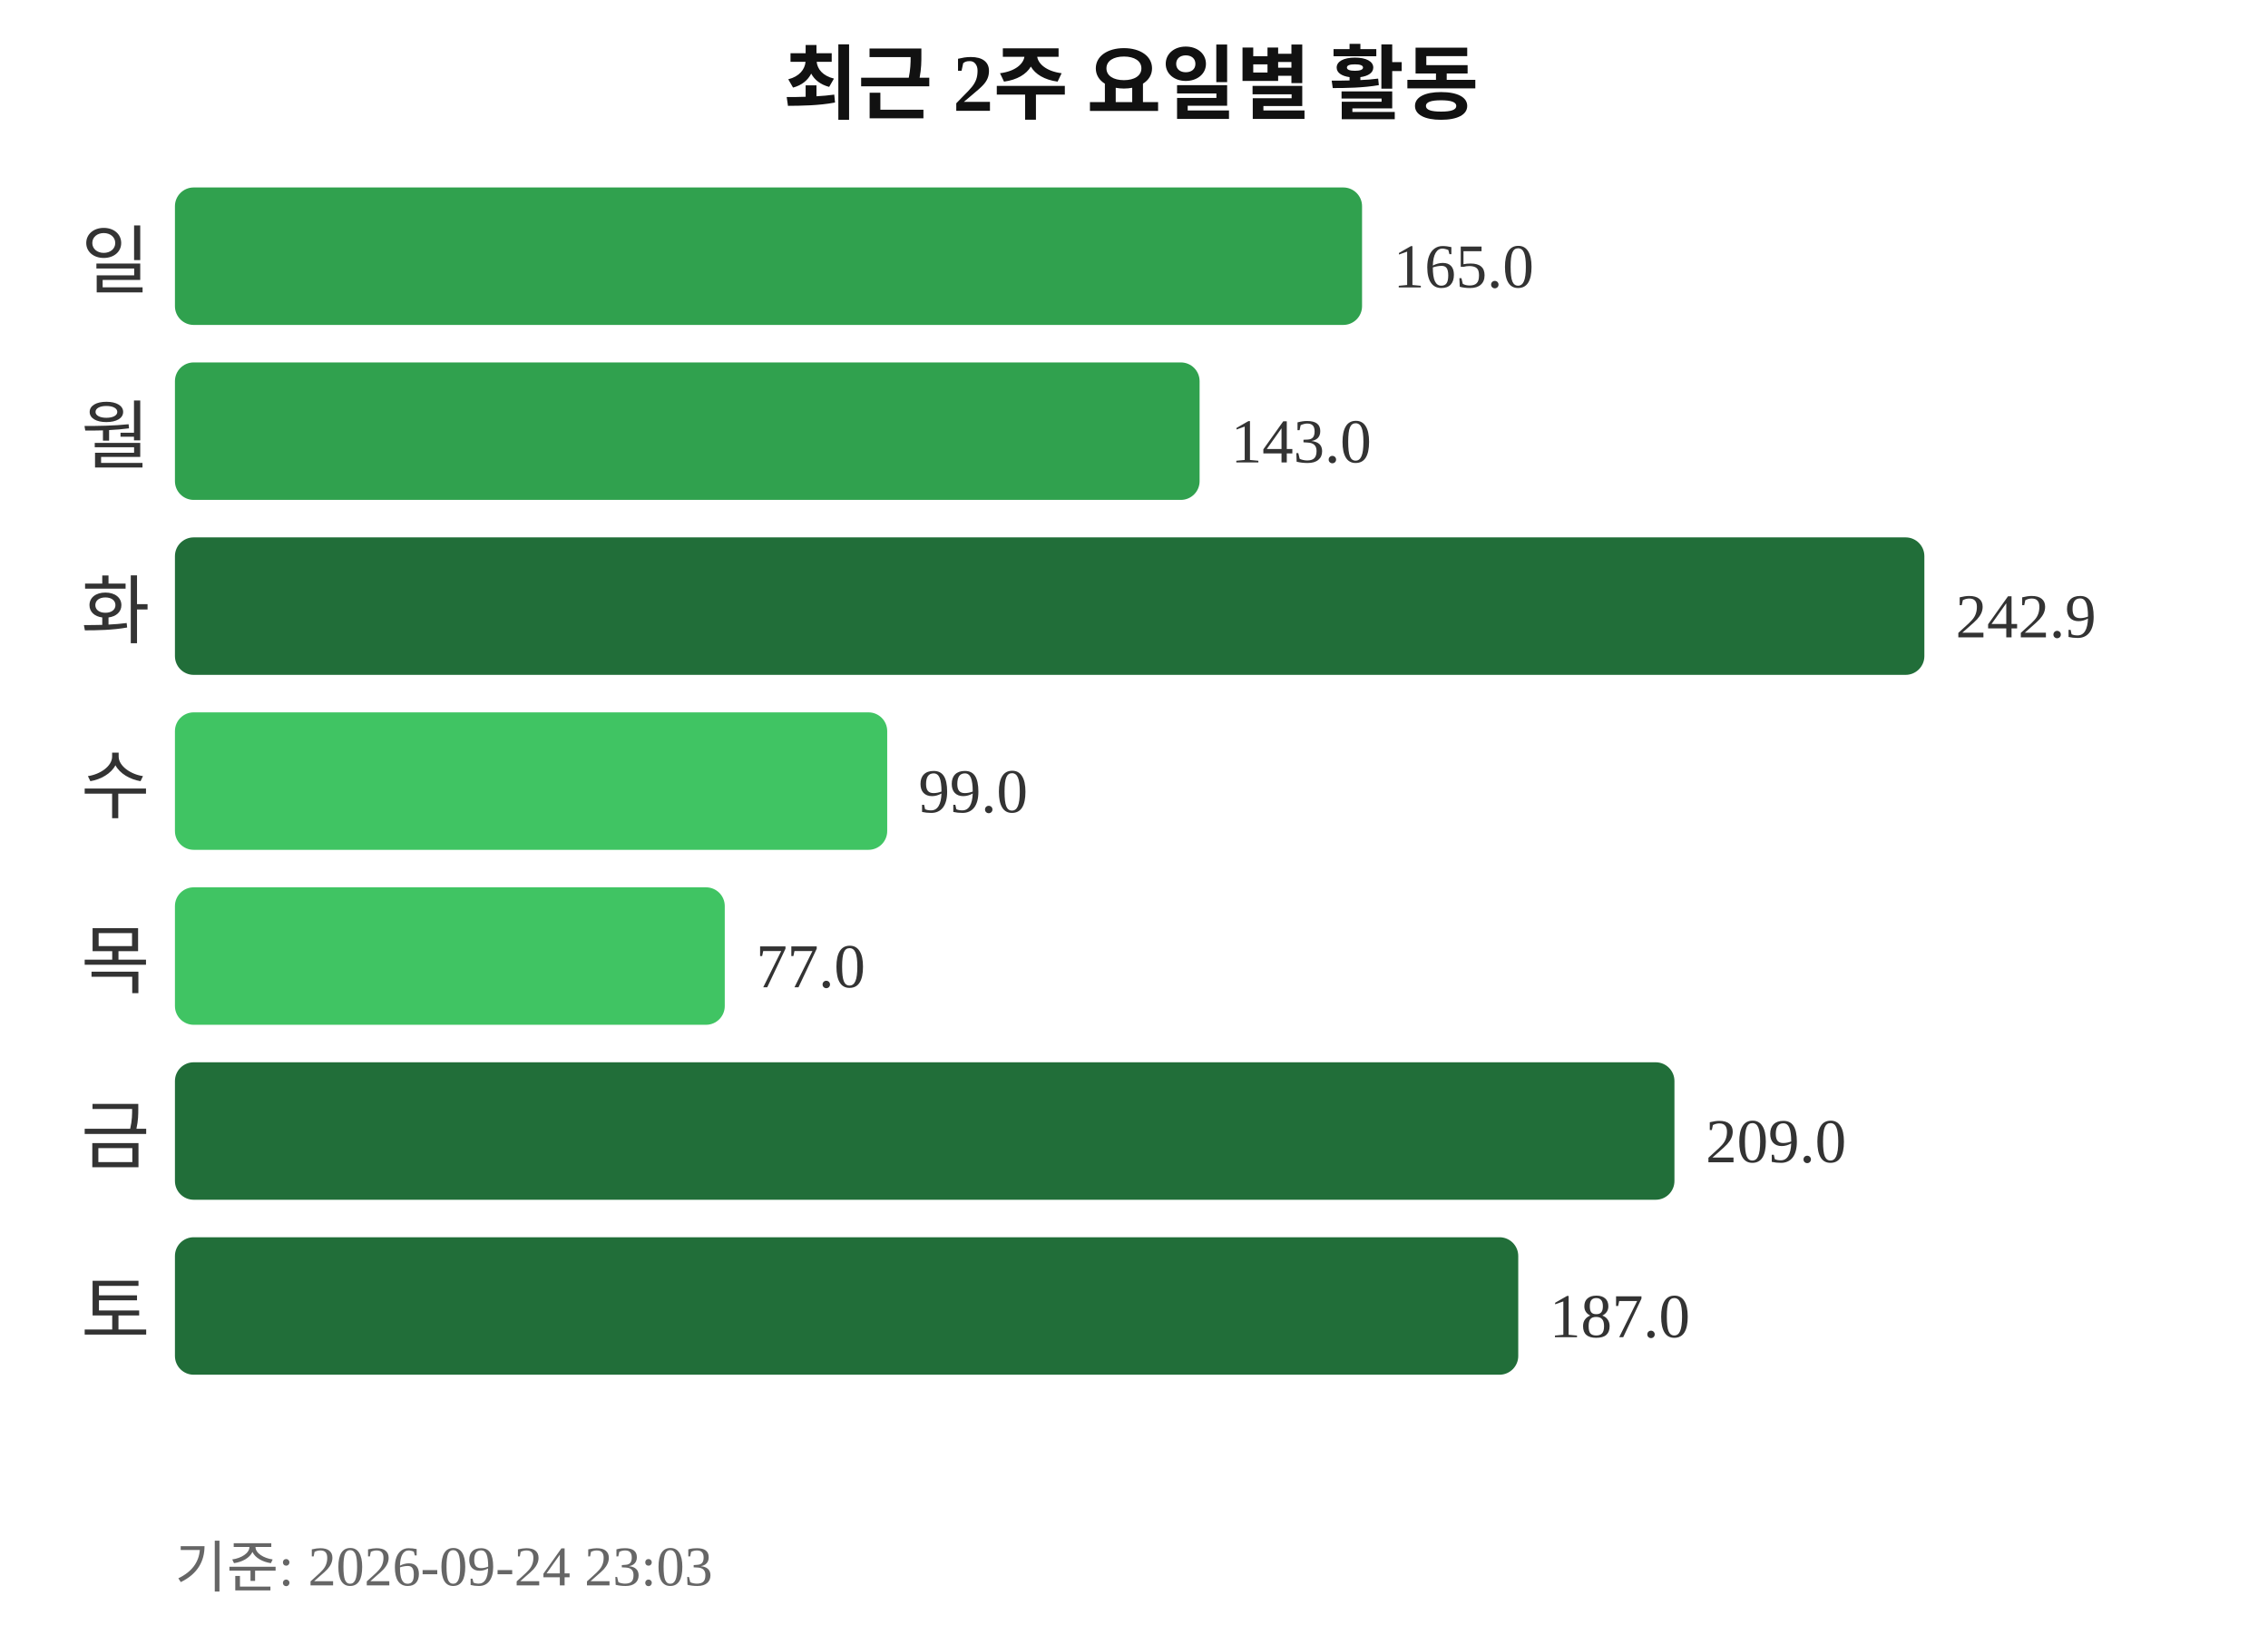
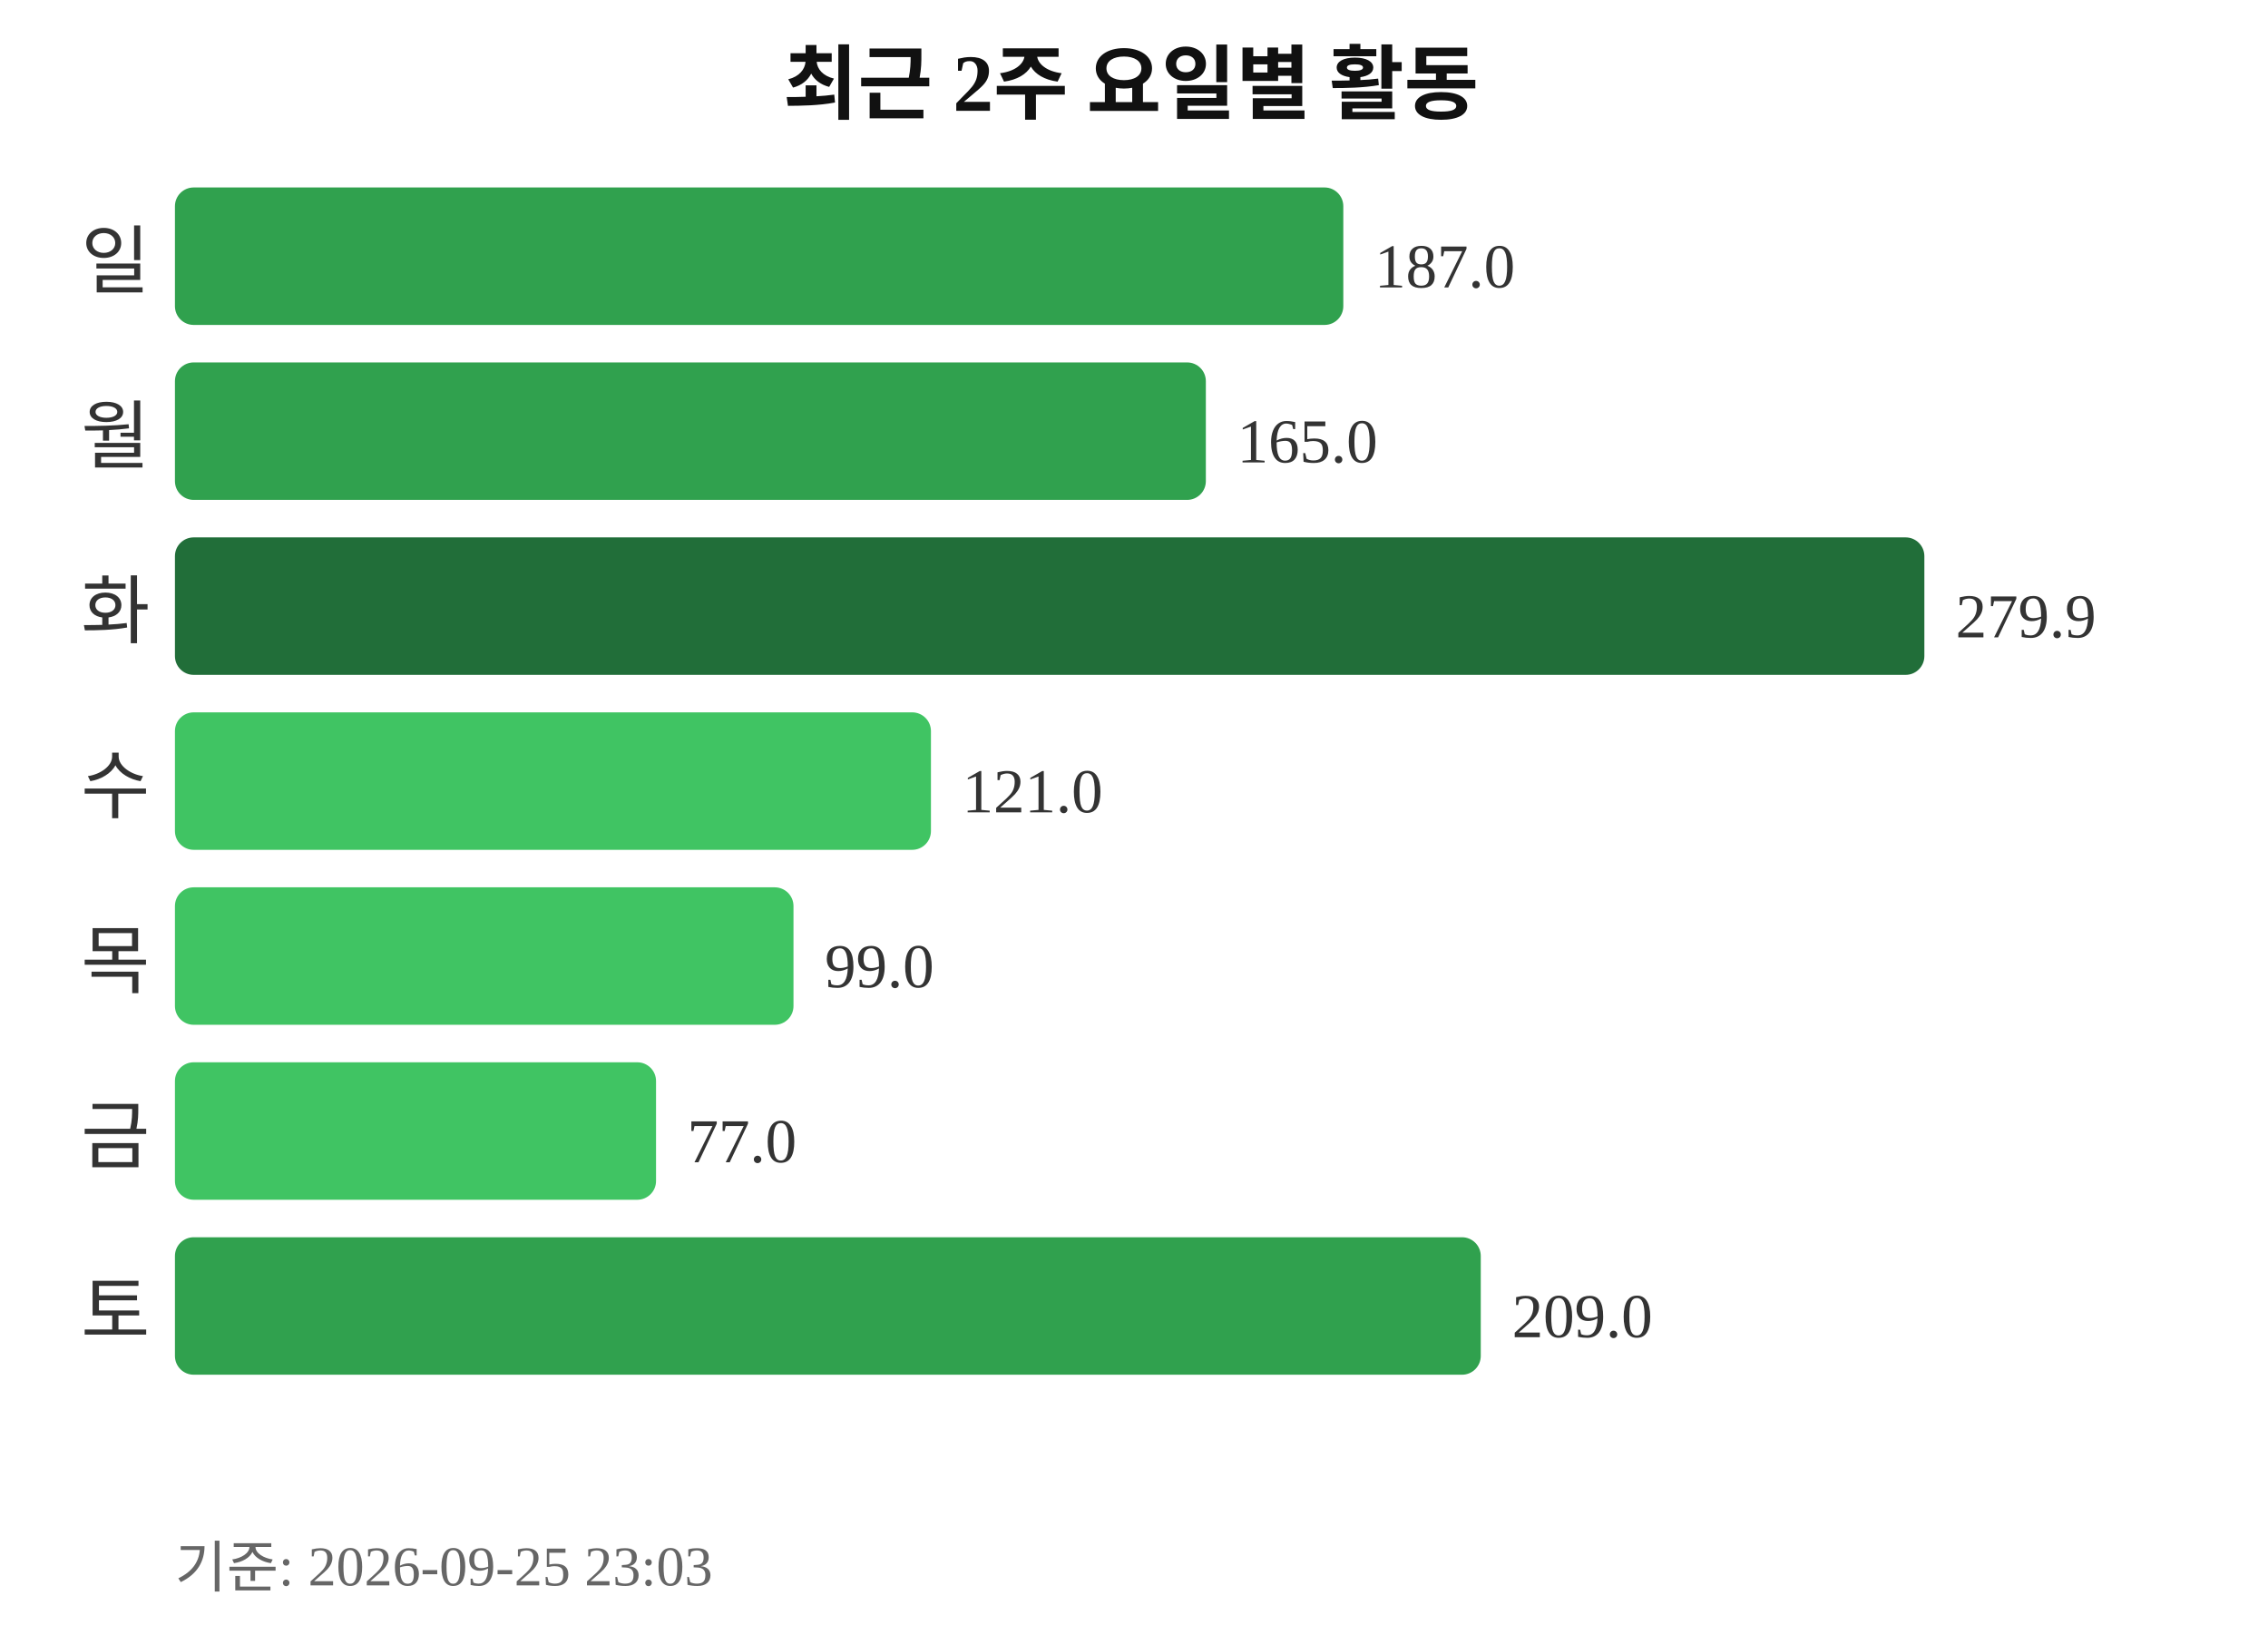
<svg xmlns="http://www.w3.org/2000/svg" width="363" height="260">
  <text x="181" y="18" text-anchor="middle" font-size="13" font-weight="bold" fill="#111111">최근 2주 요일별 활동</text>
  <text x="24" y="46" text-anchor="end" font-size="12" fill="#333333">일</text>
-   <rect x="28" y="30" width="190" height="22" rx="3" fill="#30a14e" />
-   <text x="223" y="46" font-size="10" fill="#333333">165.0</text>
+   <rect x="28" y="30" width="187" height="22" rx="3" fill="#30a14e" />
+   <text x="220" y="46" font-size="10" fill="#333333">187.0</text>
  <text x="24" y="74" text-anchor="end" font-size="12" fill="#333333">월</text>
-   <rect x="28" y="58" width="164" height="22" rx="3" fill="#30a14e" />
-   <text x="197" y="74" font-size="10" fill="#333333">143.0</text>
+   <rect x="28" y="58" width="165" height="22" rx="3" fill="#30a14e" />
+   <text x="198" y="74" font-size="10" fill="#333333">165.0</text>
  <text x="24" y="102" text-anchor="end" font-size="12" fill="#333333">화</text>
  <rect x="28" y="86" width="280" height="22" rx="3" fill="#216e39" />
-   <text x="313" y="102" font-size="10" fill="#333333">242.9</text>
+   <text x="313" y="102" font-size="10" fill="#333333">279.9</text>
  <text x="24" y="130" text-anchor="end" font-size="12" fill="#333333">수</text>
-   <rect x="28" y="114" width="114" height="22" rx="3" fill="#40c463" />
-   <text x="147" y="130" font-size="10" fill="#333333">99.0</text>
+   <rect x="28" y="114" width="121" height="22" rx="3" fill="#40c463" />
+   <text x="154" y="130" font-size="10" fill="#333333">121.0</text>
  <text x="24" y="158" text-anchor="end" font-size="12" fill="#333333">목</text>
-   <rect x="28" y="142" width="88" height="22" rx="3" fill="#40c463" />
-   <text x="121" y="158" font-size="10" fill="#333333">77.0</text>
+   <rect x="28" y="142" width="99" height="22" rx="3" fill="#40c463" />
+   <text x="132" y="158" font-size="10" fill="#333333">99.0</text>
  <text x="24" y="186" text-anchor="end" font-size="12" fill="#333333">금</text>
-   <rect x="28" y="170" width="240" height="22" rx="3" fill="#216e39" />
-   <text x="273" y="186" font-size="10" fill="#333333">209.0</text>
+   <rect x="28" y="170" width="77" height="22" rx="3" fill="#40c463" />
+   <text x="110" y="186" font-size="10" fill="#333333">77.0</text>
  <text x="24" y="214" text-anchor="end" font-size="12" fill="#333333">토</text>
-   <rect x="28" y="198" width="215" height="22" rx="3" fill="#216e39" />
-   <text x="248" y="214" font-size="10" fill="#333333">187.0</text>
-   <text x="28" y="254" font-size="9" fill="#666666">기준: 2026-09-24 23:03</text>
+   <rect x="28" y="198" width="209" height="22" rx="3" fill="#30a14e" />
+   <text x="242" y="214" font-size="10" fill="#333333">209.0</text>
+   <text x="28" y="254" font-size="9" fill="#666666">기준: 2026-09-25 23:03</text>
</svg>
